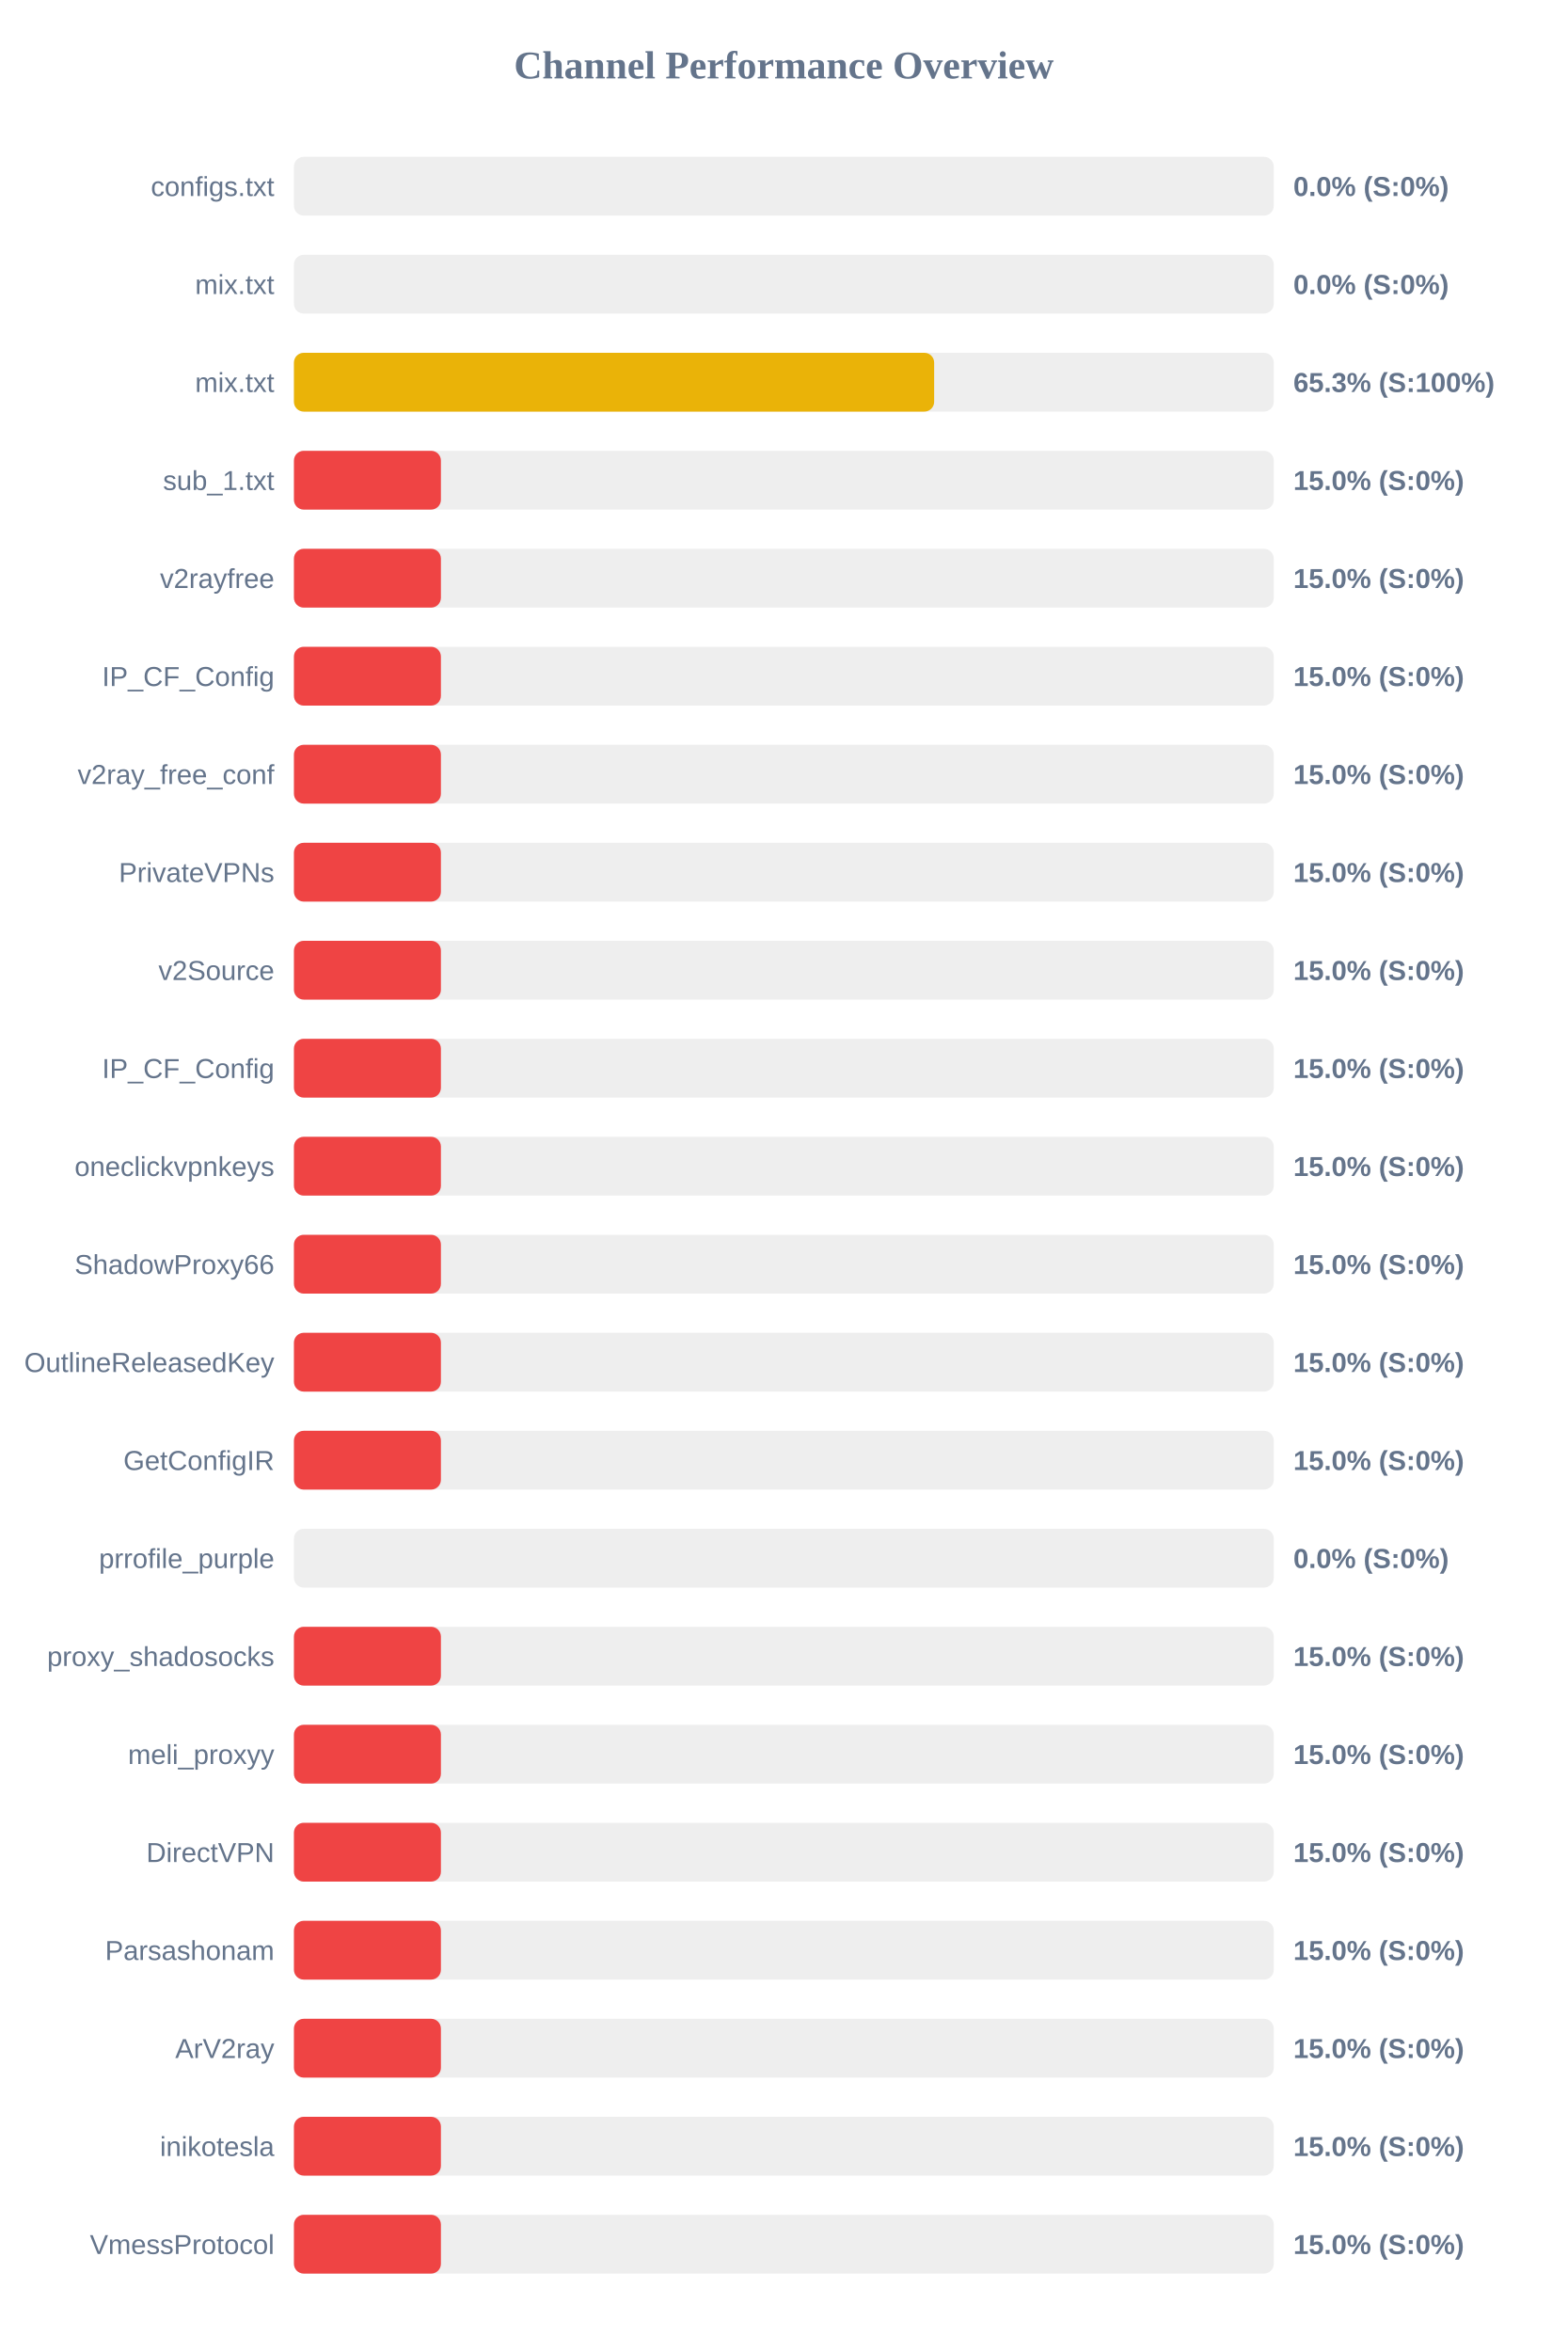
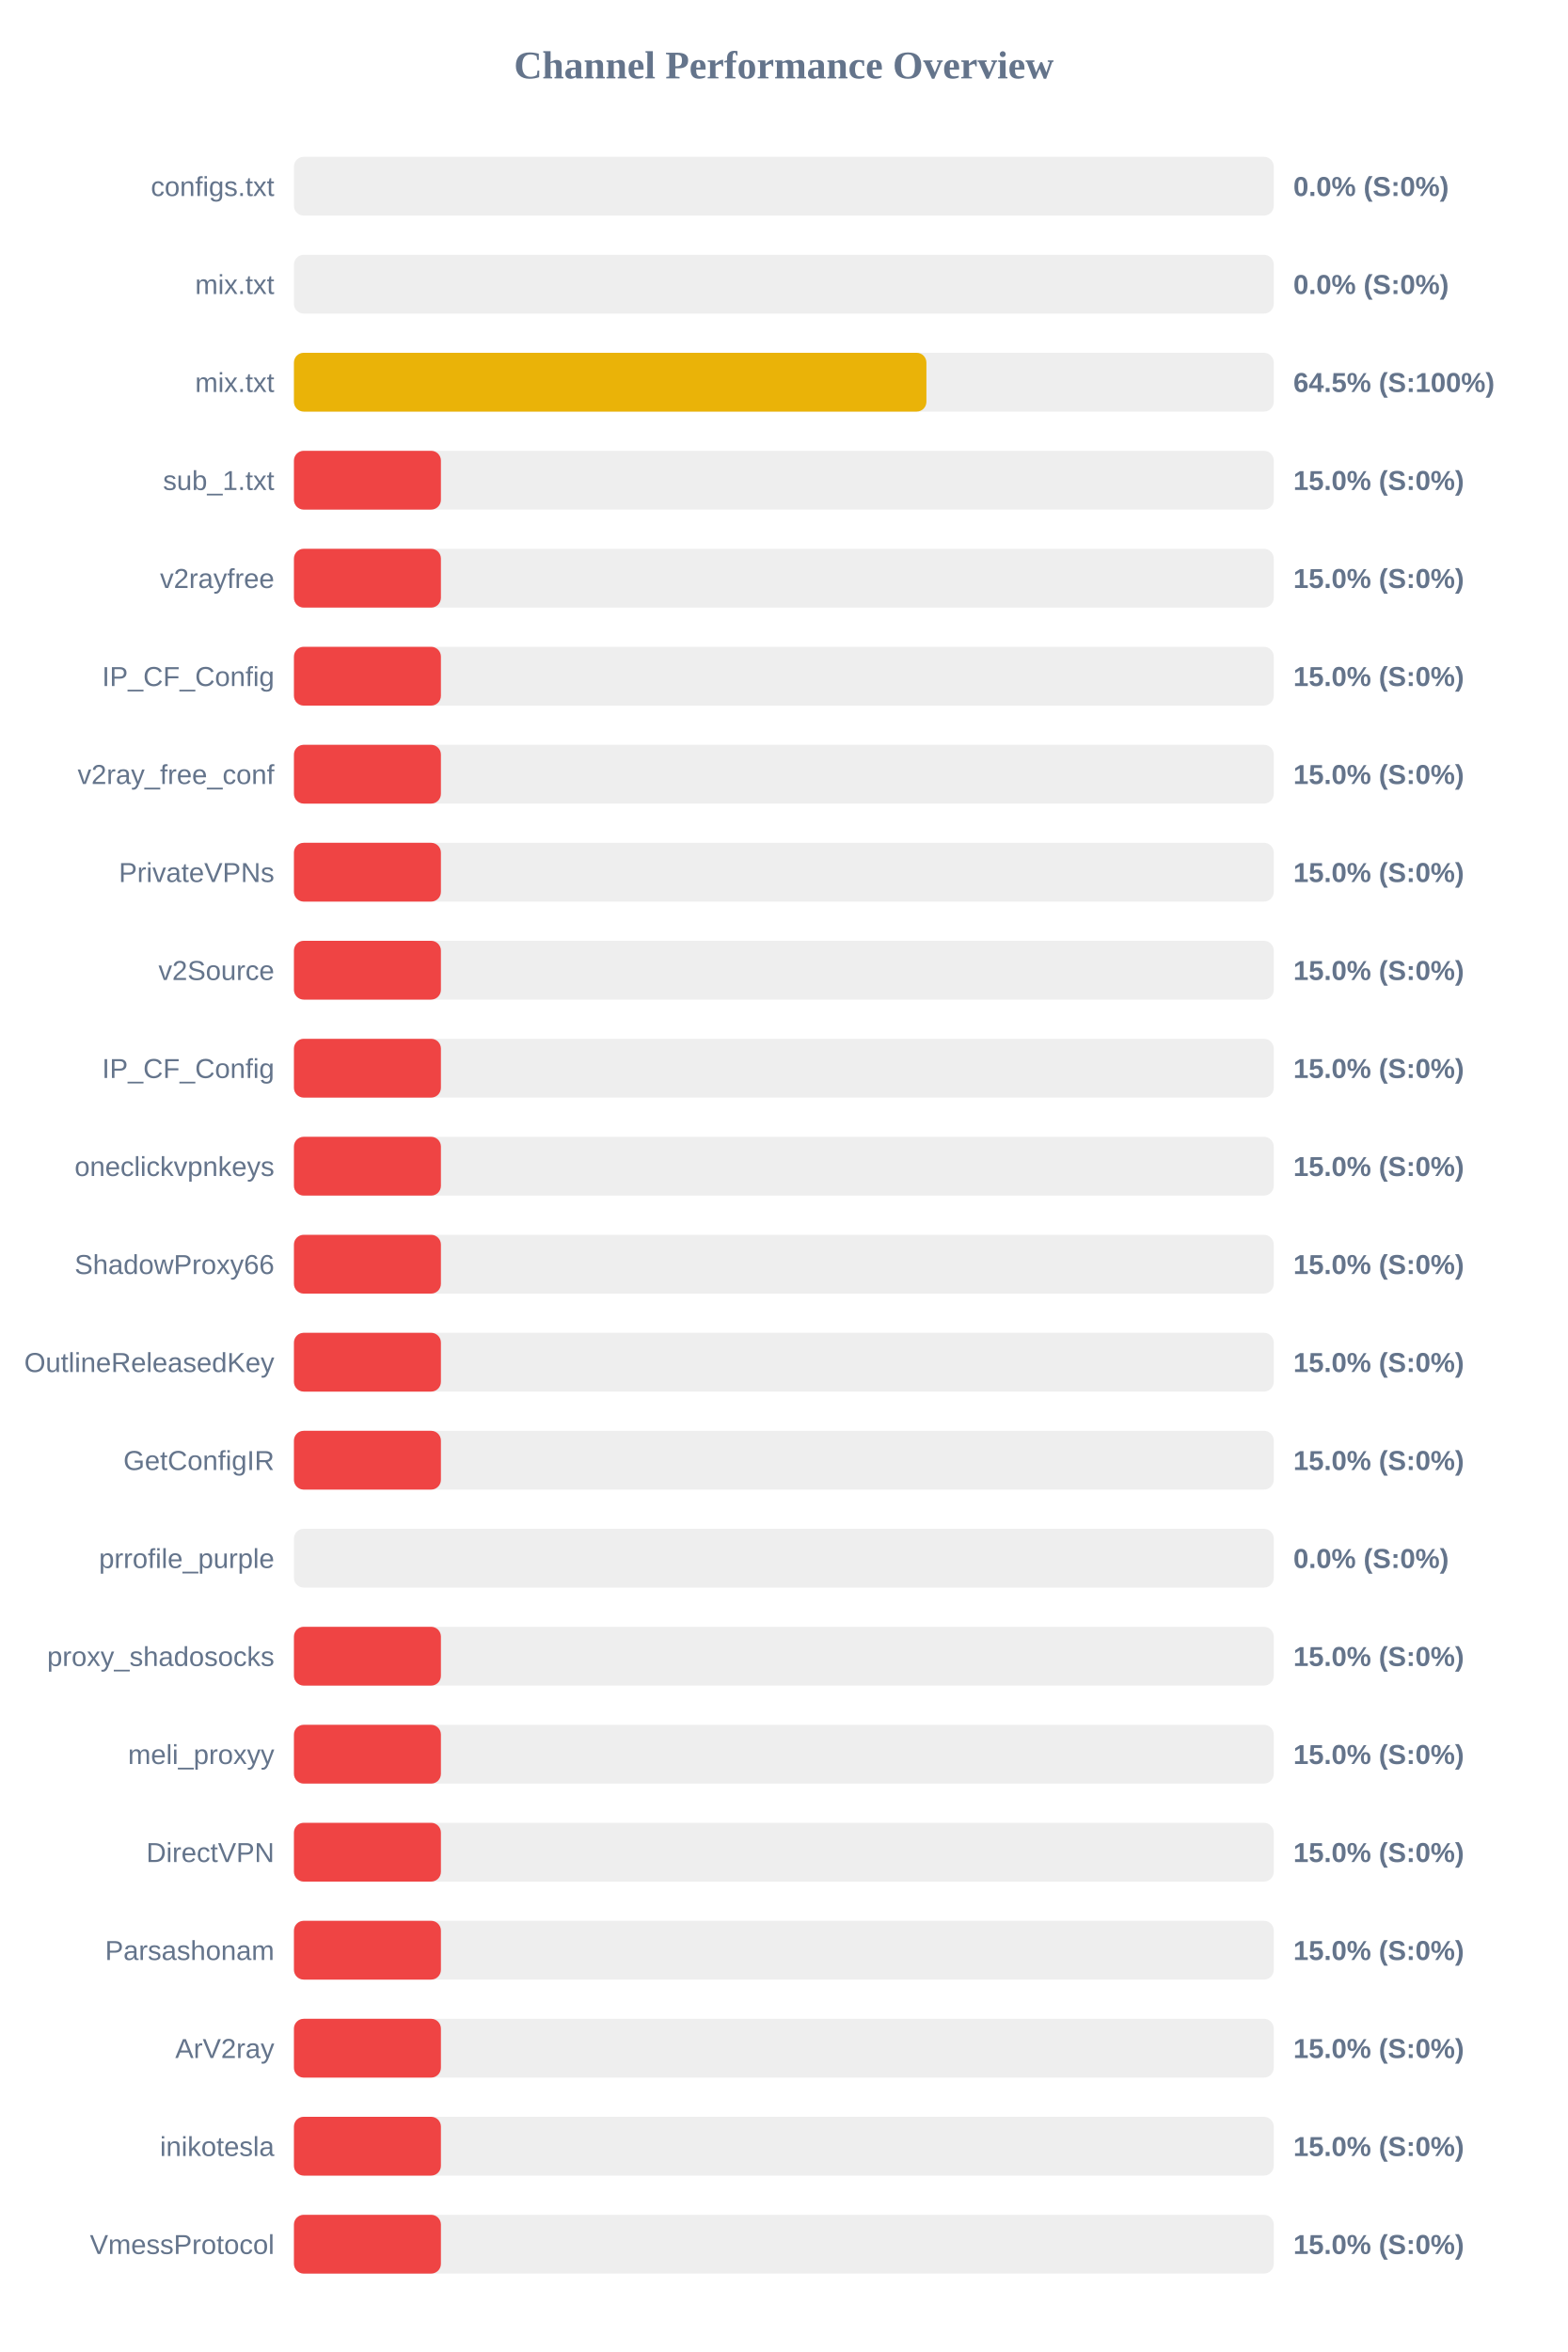
<svg xmlns="http://www.w3.org/2000/svg" width="800" height="1200" version="1.1">
  <style>
        .row { font: 14px Arial; fill: #64748b; }
        .score { font: bold 14px Arial; fill: #64748b; }
    </style>
  <text x="400" y="40" text-anchor="middle" font-size="20px" font-weight="bold" fill="#64748b">Channel Performance Overview</text>
  <rect x="150" y="80" width="500" height="30" fill="#eee" rx="5" />
  <rect x="150" y="80" width="0.0" height="30" fill="#ef4444" rx="5" />
  <text x="140" y="100" text-anchor="end" class="row">configs.txt</text>
  <text x="660" y="100" text-anchor="start" class="score">0.0% (S:0%)</text>
  <rect x="150" y="130" width="500" height="30" fill="#eee" rx="5" />
  <rect x="150" y="130" width="0.0" height="30" fill="#ef4444" rx="5" />
  <text x="140" y="150" text-anchor="end" class="row">mix.txt</text>
  <text x="660" y="150" text-anchor="start" class="score">0.0% (S:0%)</text>
  <rect x="150" y="180" width="500" height="30" fill="#eee" rx="5" />
-   <rect x="150" y="180" width="326.7" height="30" fill="#eab308" rx="5" />
+   <rect x="150" y="180" width="322.75" height="30" fill="#eab308" rx="5" />
  <text x="140" y="200" text-anchor="end" class="row">mix.txt</text>
-   <text x="660" y="200" text-anchor="start" class="score">65.3% (S:100%)</text>
+   <text x="660" y="200" text-anchor="start" class="score">64.5% (S:100%)</text>
  <rect x="150" y="230" width="500" height="30" fill="#eee" rx="5" />
  <rect x="150" y="230" width="75.0" height="30" fill="#ef4444" rx="5" />
  <text x="140" y="250" text-anchor="end" class="row">sub_1.txt</text>
  <text x="660" y="250" text-anchor="start" class="score">15.0% (S:0%)</text>
  <rect x="150" y="280" width="500" height="30" fill="#eee" rx="5" />
  <rect x="150" y="280" width="75.0" height="30" fill="#ef4444" rx="5" />
  <text x="140" y="300" text-anchor="end" class="row">v2rayfree</text>
  <text x="660" y="300" text-anchor="start" class="score">15.0% (S:0%)</text>
  <rect x="150" y="330" width="500" height="30" fill="#eee" rx="5" />
  <rect x="150" y="330" width="75.0" height="30" fill="#ef4444" rx="5" />
  <text x="140" y="350" text-anchor="end" class="row">IP_CF_Config</text>
  <text x="660" y="350" text-anchor="start" class="score">15.0% (S:0%)</text>
  <rect x="150" y="380" width="500" height="30" fill="#eee" rx="5" />
  <rect x="150" y="380" width="75.0" height="30" fill="#ef4444" rx="5" />
  <text x="140" y="400" text-anchor="end" class="row">v2ray_free_conf</text>
  <text x="660" y="400" text-anchor="start" class="score">15.0% (S:0%)</text>
  <rect x="150" y="430" width="500" height="30" fill="#eee" rx="5" />
  <rect x="150" y="430" width="75.0" height="30" fill="#ef4444" rx="5" />
  <text x="140" y="450" text-anchor="end" class="row">PrivateVPNs</text>
  <text x="660" y="450" text-anchor="start" class="score">15.0% (S:0%)</text>
  <rect x="150" y="480" width="500" height="30" fill="#eee" rx="5" />
  <rect x="150" y="480" width="75.0" height="30" fill="#ef4444" rx="5" />
  <text x="140" y="500" text-anchor="end" class="row">v2Source</text>
  <text x="660" y="500" text-anchor="start" class="score">15.0% (S:0%)</text>
  <rect x="150" y="530" width="500" height="30" fill="#eee" rx="5" />
  <rect x="150" y="530" width="75.0" height="30" fill="#ef4444" rx="5" />
  <text x="140" y="550" text-anchor="end" class="row">IP_CF_Config</text>
  <text x="660" y="550" text-anchor="start" class="score">15.0% (S:0%)</text>
  <rect x="150" y="580" width="500" height="30" fill="#eee" rx="5" />
  <rect x="150" y="580" width="75.0" height="30" fill="#ef4444" rx="5" />
  <text x="140" y="600" text-anchor="end" class="row">oneclickvpnkeys</text>
  <text x="660" y="600" text-anchor="start" class="score">15.0% (S:0%)</text>
  <rect x="150" y="630" width="500" height="30" fill="#eee" rx="5" />
  <rect x="150" y="630" width="75.0" height="30" fill="#ef4444" rx="5" />
  <text x="140" y="650" text-anchor="end" class="row">ShadowProxy66</text>
  <text x="660" y="650" text-anchor="start" class="score">15.0% (S:0%)</text>
  <rect x="150" y="680" width="500" height="30" fill="#eee" rx="5" />
  <rect x="150" y="680" width="75.0" height="30" fill="#ef4444" rx="5" />
  <text x="140" y="700" text-anchor="end" class="row">OutlineReleasedKey</text>
  <text x="660" y="700" text-anchor="start" class="score">15.0% (S:0%)</text>
  <rect x="150" y="730" width="500" height="30" fill="#eee" rx="5" />
  <rect x="150" y="730" width="75.0" height="30" fill="#ef4444" rx="5" />
  <text x="140" y="750" text-anchor="end" class="row">GetConfigIR</text>
  <text x="660" y="750" text-anchor="start" class="score">15.0% (S:0%)</text>
  <rect x="150" y="780" width="500" height="30" fill="#eee" rx="5" />
  <rect x="150" y="780" width="0.0" height="30" fill="#ef4444" rx="5" />
  <text x="140" y="800" text-anchor="end" class="row">prrofile_purple</text>
  <text x="660" y="800" text-anchor="start" class="score">0.0% (S:0%)</text>
  <rect x="150" y="830" width="500" height="30" fill="#eee" rx="5" />
  <rect x="150" y="830" width="75.0" height="30" fill="#ef4444" rx="5" />
  <text x="140" y="850" text-anchor="end" class="row">proxy_shadosocks</text>
  <text x="660" y="850" text-anchor="start" class="score">15.0% (S:0%)</text>
  <rect x="150" y="880" width="500" height="30" fill="#eee" rx="5" />
  <rect x="150" y="880" width="75.0" height="30" fill="#ef4444" rx="5" />
  <text x="140" y="900" text-anchor="end" class="row">meli_proxyy</text>
  <text x="660" y="900" text-anchor="start" class="score">15.0% (S:0%)</text>
  <rect x="150" y="930" width="500" height="30" fill="#eee" rx="5" />
  <rect x="150" y="930" width="75.0" height="30" fill="#ef4444" rx="5" />
  <text x="140" y="950" text-anchor="end" class="row">DirectVPN</text>
  <text x="660" y="950" text-anchor="start" class="score">15.0% (S:0%)</text>
  <rect x="150" y="980" width="500" height="30" fill="#eee" rx="5" />
  <rect x="150" y="980" width="75.0" height="30" fill="#ef4444" rx="5" />
  <text x="140" y="1000" text-anchor="end" class="row">Parsashonam</text>
  <text x="660" y="1000" text-anchor="start" class="score">15.0% (S:0%)</text>
  <rect x="150" y="1030" width="500" height="30" fill="#eee" rx="5" />
  <rect x="150" y="1030" width="75.0" height="30" fill="#ef4444" rx="5" />
  <text x="140" y="1050" text-anchor="end" class="row">ArV2ray</text>
  <text x="660" y="1050" text-anchor="start" class="score">15.0% (S:0%)</text>
  <rect x="150" y="1080" width="500" height="30" fill="#eee" rx="5" />
  <rect x="150" y="1080" width="75.0" height="30" fill="#ef4444" rx="5" />
  <text x="140" y="1100" text-anchor="end" class="row">inikotesla</text>
  <text x="660" y="1100" text-anchor="start" class="score">15.0% (S:0%)</text>
  <rect x="150" y="1130" width="500" height="30" fill="#eee" rx="5" />
  <rect x="150" y="1130" width="75.0" height="30" fill="#ef4444" rx="5" />
  <text x="140" y="1150" text-anchor="end" class="row">VmessProtocol</text>
  <text x="660" y="1150" text-anchor="start" class="score">15.0% (S:0%)</text>
</svg>
